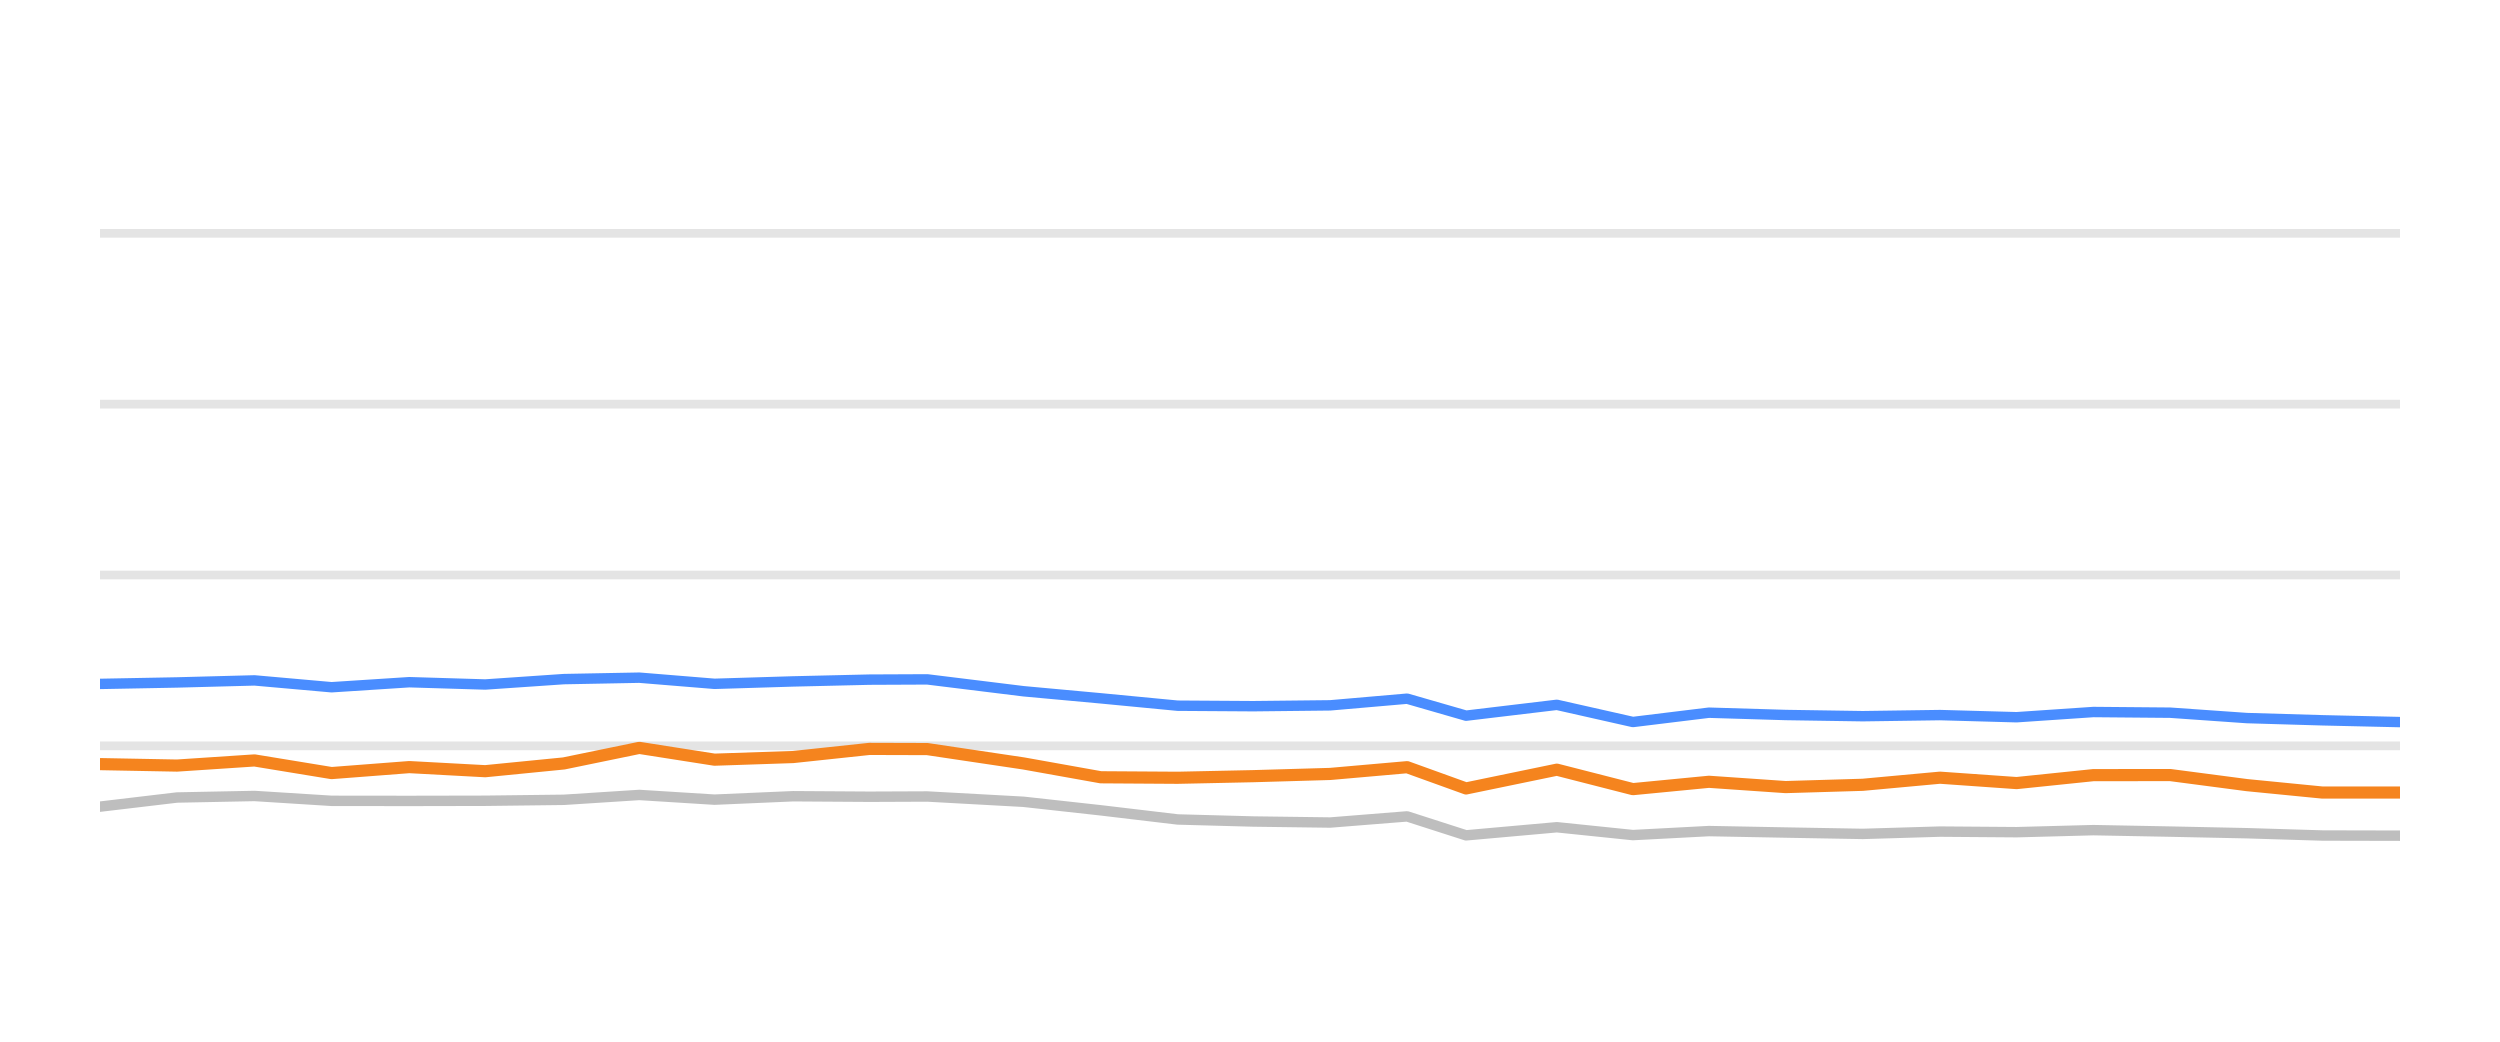
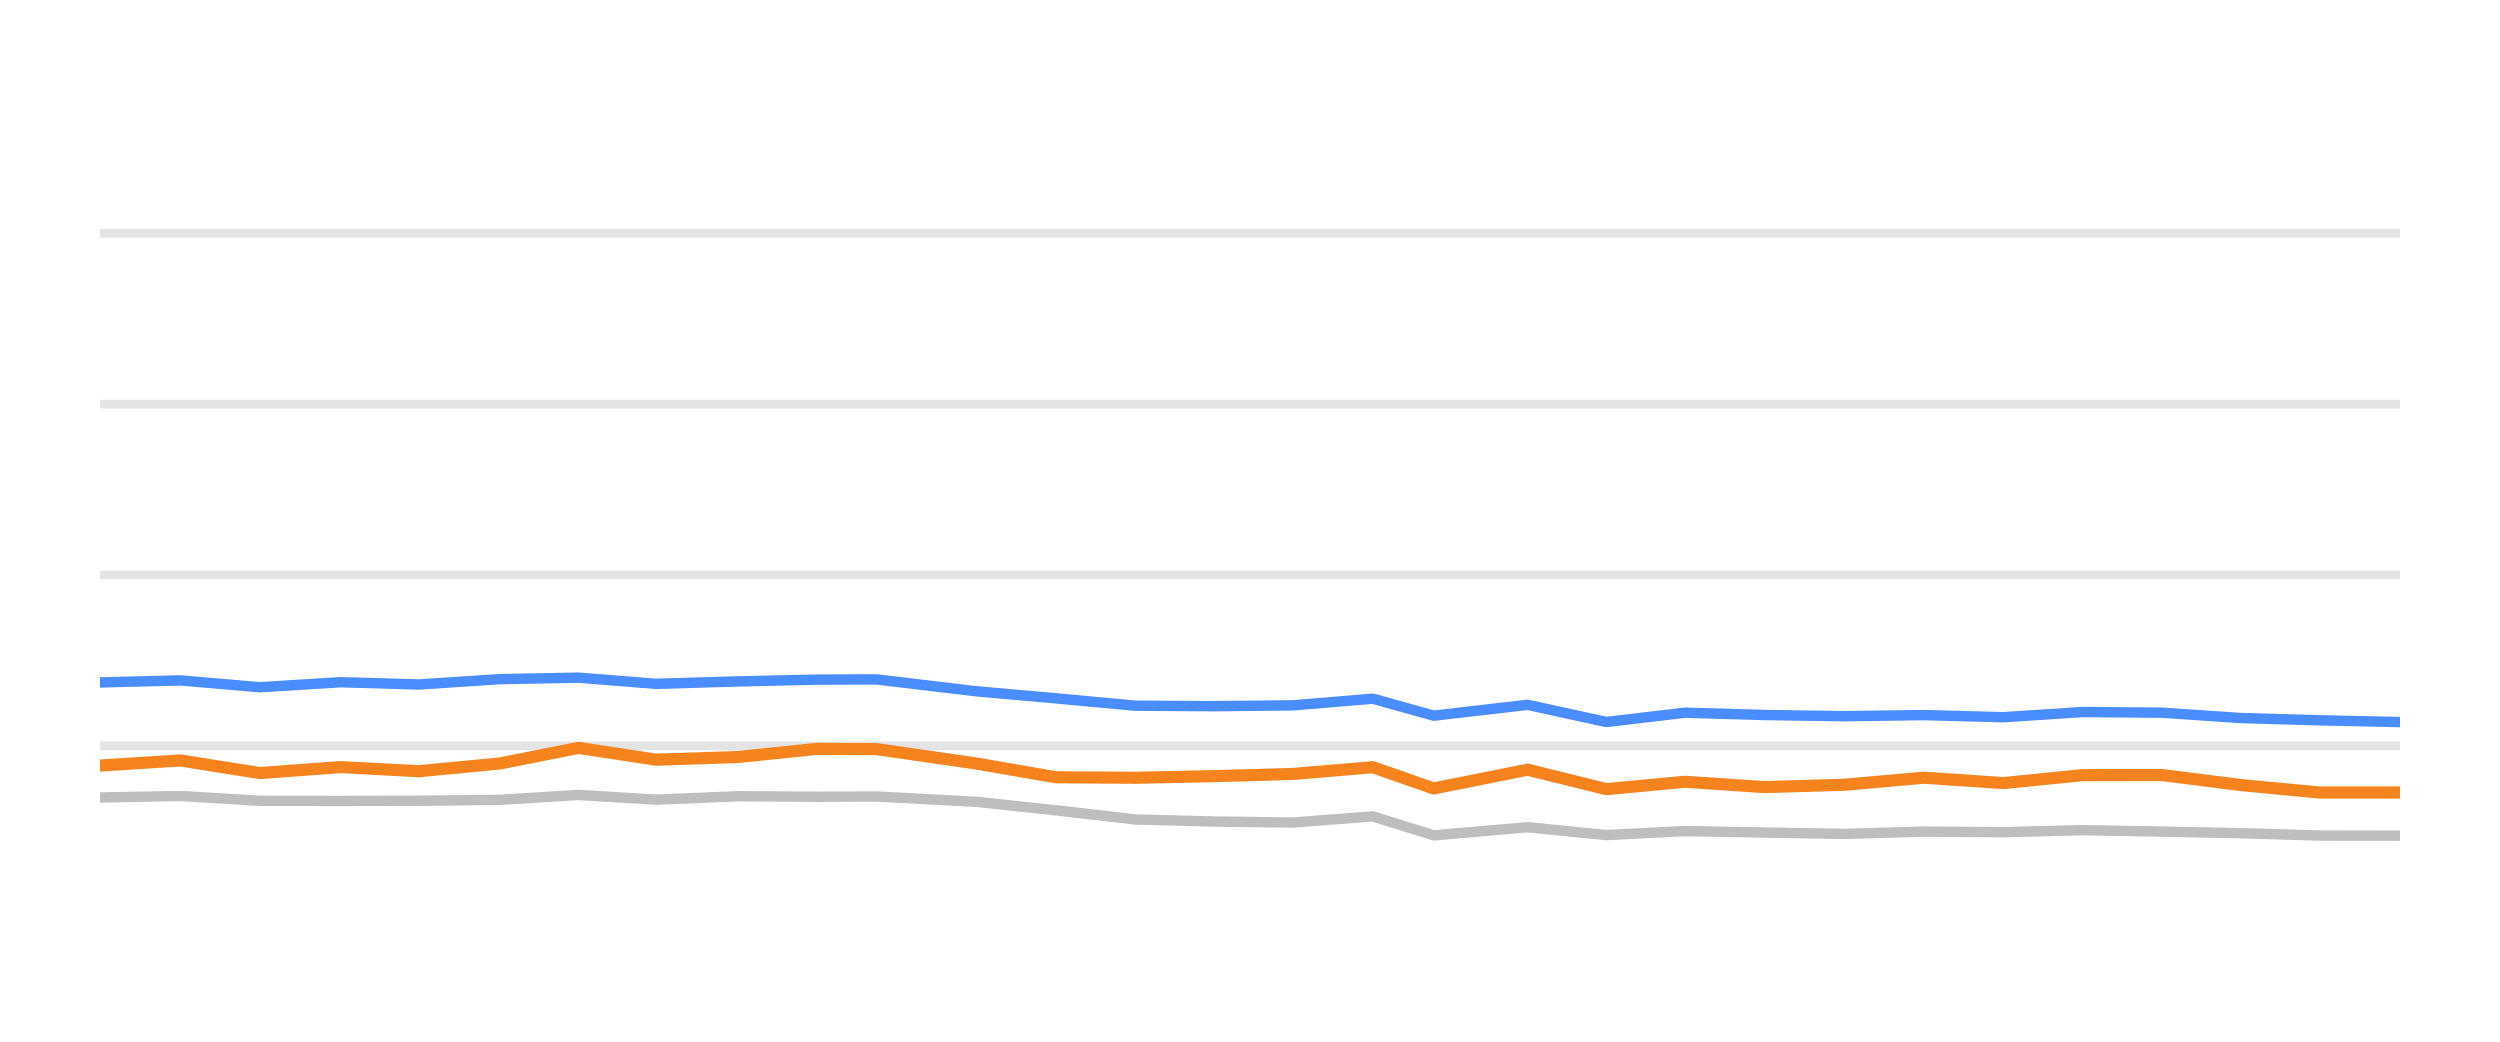
<svg xmlns="http://www.w3.org/2000/svg" width="144pt" height="60pt" viewBox="0 0 144 60" version="1.1">
  <defs>
    <style type="text/css">*{stroke-linejoin: round; stroke-linecap: butt}</style>
  </defs>
  <g id="figure_1">
    <g id="patch_1">
      <path d="M 0 60  L 144 60  L 144 0  L 0 0  L 0 60  z " style="fill: none; opacity: 0" />
    </g>
    <g id="axes_1">
      <g id="patch_2">
        <path d="M 5.76 52.8  L 138.24 52.8  L 138.24 3.6  L 5.76 3.6  L 5.76 52.8  z " style="fill: none" />
      </g>
      <g id="matplotlib.axis_1" />
      <g id="matplotlib.axis_2" />
      <g id="line2d_1">
-         <path d="M 5.76 42.96  L 138.24 42.96  " clip-path="url(#pa5de85d9d1)" style="fill: none; stroke: #b2b2b2; stroke-opacity: 0.35; stroke-width: 0.5; stroke-linecap: square" />
+         <path d="M 5.76 42.96  L 138.24 42.96  " clip-path="url(#pc60719ed94)" style="fill: none; stroke: #b2b2b2; stroke-opacity: 0.35; stroke-width: 0.5; stroke-linecap: square" />
      </g>
      <g id="line2d_2">
-         <path d="M 5.76 33.12  L 138.24 33.12  " clip-path="url(#pa5de85d9d1)" style="fill: none; stroke: #b2b2b2; stroke-opacity: 0.35; stroke-width: 0.5; stroke-linecap: square" />
+         <path d="M 5.76 33.12  L 138.24 33.12  " clip-path="url(#pc60719ed94)" style="fill: none; stroke: #b2b2b2; stroke-opacity: 0.35; stroke-width: 0.5; stroke-linecap: square" />
      </g>
      <g id="line2d_3">
-         <path d="M 5.76 23.28  L 138.24 23.28  " clip-path="url(#pa5de85d9d1)" style="fill: none; stroke: #b2b2b2; stroke-opacity: 0.35; stroke-width: 0.5; stroke-linecap: square" />
+         <path d="M 5.76 23.28  L 138.24 23.28  " clip-path="url(#pc60719ed94)" style="fill: none; stroke: #b2b2b2; stroke-opacity: 0.35; stroke-width: 0.5; stroke-linecap: square" />
      </g>
      <g id="line2d_4">
-         <path d="M 5.76 13.44  L 138.24 13.44  " clip-path="url(#pa5de85d9d1)" style="fill: none; stroke: #b2b2b2; stroke-opacity: 0.35; stroke-width: 0.5; stroke-linecap: square" />
+         <path d="M 5.76 13.44  L 138.24 13.44  " clip-path="url(#pc60719ed94)" style="fill: none; stroke: #b2b2b2; stroke-opacity: 0.35; stroke-width: 0.5; stroke-linecap: square" />
      </g>
      <g id="line2d_5">
-         <path d="M 5.76 46.463  L 10.192 45.937  L 14.659 45.848  L 19.098 46.128  L 23.574 46.133  L 27.95 46.124  L 32.476 46.069  L 36.824 45.789  L 41.156 46.06  L 45.685 45.863  L 50.077 45.892  L 53.41 45.878  L 58.956 46.183  L 63.407 46.675  L 67.833 47.201  L 72.19 47.319  L 76.618 47.378  L 81.05 47.024  L 84.445 48.116  L 89.675 47.649  L 94.056 48.101  L 98.434 47.87  L 102.85 47.954  L 107.293 48.033  L 111.744 47.9  L 116.155 47.934  L 120.577 47.816  L 125.002 47.9  L 129.42 47.993  L 133.773 48.126  L 138.24 48.136  " clip-path="url(#pa5de85d9d1)" style="fill: none; stroke: #bebebe; stroke-width: 0.6; stroke-linecap: round" />
+         <path d="M 5.76 45.937  L 10.382 45.848  L 14.974 46.128  L 19.605 46.133  L 24.132 46.124  L 28.815 46.069  L 33.314 45.789  L 37.796 46.06  L 42.482 45.863  L 47.026 45.892  L 50.474 45.878  L 56.212 46.183  L 60.817 46.675  L 65.396 47.201  L 69.904 47.319  L 74.485 47.378  L 79.071 47.024  L 82.583 48.116  L 87.994 47.649  L 92.526 48.101  L 97.056 47.87  L 101.625 47.954  L 106.222 48.033  L 110.827 47.9  L 115.391 47.934  L 119.965 47.816  L 124.544 47.9  L 129.114 47.993  L 133.618 48.126  L 138.24 48.136  " clip-path="url(#pc60719ed94)" style="fill: none; stroke: #bebebe; stroke-width: 0.6; stroke-linecap: round" />
      </g>
      <g id="line2d_6">
-         <path d="M 5.76 39.393  L 10.192 39.309  L 14.659 39.191  L 19.098 39.585  L 23.574 39.295  L 27.95 39.427  L 32.476 39.117  L 36.824 39.034  L 41.156 39.388  L 45.685 39.25  L 50.077 39.147  L 53.41 39.132  L 58.956 39.816  L 63.407 40.224  L 67.833 40.648  L 72.19 40.677  L 76.618 40.628  L 81.05 40.244  L 84.445 41.223  L 89.675 40.598  L 94.056 41.587  L 98.434 41.051  L 102.85 41.184  L 107.293 41.253  L 111.744 41.189  L 116.155 41.312  L 120.577 41.012  L 125.002 41.051  L 129.42 41.361  L 133.773 41.489  L 138.24 41.592  " clip-path="url(#pa5de85d9d1)" style="fill: none; stroke: #4a8dff; stroke-width: 0.6; stroke-linecap: round" />
+         <path d="M 5.76 39.309  L 10.382 39.191  L 14.974 39.585  L 19.605 39.295  L 24.132 39.427  L 28.815 39.117  L 33.314 39.034  L 37.796 39.388  L 42.482 39.25  L 47.026 39.147  L 50.474 39.132  L 56.212 39.816  L 60.817 40.224  L 65.396 40.648  L 69.904 40.677  L 74.485 40.628  L 79.071 40.244  L 82.583 41.223  L 87.994 40.598  L 92.526 41.587  L 97.056 41.051  L 101.625 41.184  L 106.222 41.253  L 110.827 41.189  L 115.391 41.312  L 119.965 41.012  L 124.544 41.051  L 129.114 41.361  L 133.618 41.489  L 138.24 41.592  " clip-path="url(#pc60719ed94)" style="fill: none; stroke: #4a8dff; stroke-width: 0.6; stroke-linecap: round" />
      </g>
      <g id="line2d_7">
-         <path d="M 5.76 44.013  L 10.192 44.097  L 14.659 43.801  L 19.098 44.529  L 23.574 44.185  L 27.95 44.421  L 32.476 43.974  L 36.824 43.078  L 41.156 43.757  L 45.685 43.605  L 50.077 43.137  L 53.41 43.147  L 58.956 43.974  L 63.407 44.771  L 67.833 44.8  L 72.19 44.707  L 76.618 44.579  L 81.05 44.19  L 84.445 45.415  L 89.675 44.333  L 94.056 45.454  L 98.434 45.031  L 102.85 45.336  L 107.293 45.204  L 111.744 44.795  L 116.155 45.105  L 120.577 44.648  L 125.002 44.643  L 129.42 45.223  L 133.773 45.651  L 138.24 45.651  " clip-path="url(#pa5de85d9d1)" style="fill: none; stroke: #f5841e; stroke-width: 0.7; stroke-linecap: round" />
+         <path d="M 5.76 44.097  L 10.382 43.801  L 14.974 44.529  L 19.605 44.185  L 24.132 44.421  L 28.815 43.974  L 33.314 43.078  L 37.796 43.757  L 42.482 43.605  L 47.026 43.137  L 50.474 43.147  L 56.212 43.974  L 60.817 44.771  L 65.396 44.8  L 69.904 44.707  L 74.485 44.579  L 79.071 44.19  L 82.583 45.415  L 87.994 44.333  L 92.526 45.454  L 97.056 45.031  L 101.625 45.336  L 106.222 45.204  L 110.827 44.795  L 115.391 45.105  L 119.965 44.648  L 124.544 44.643  L 129.114 45.223  L 133.618 45.651  L 138.24 45.651  " clip-path="url(#pc60719ed94)" style="fill: none; stroke: #f5841e; stroke-width: 0.7; stroke-linecap: round" />
      </g>
    </g>
  </g>
  <defs>
-     <clipPath id="pa5de85d9d1">
+     <clipPath id="pc60719ed94">
      <rect x="5.76" y="3.6" width="132.48" height="49.2" />
    </clipPath>
  </defs>
</svg>
